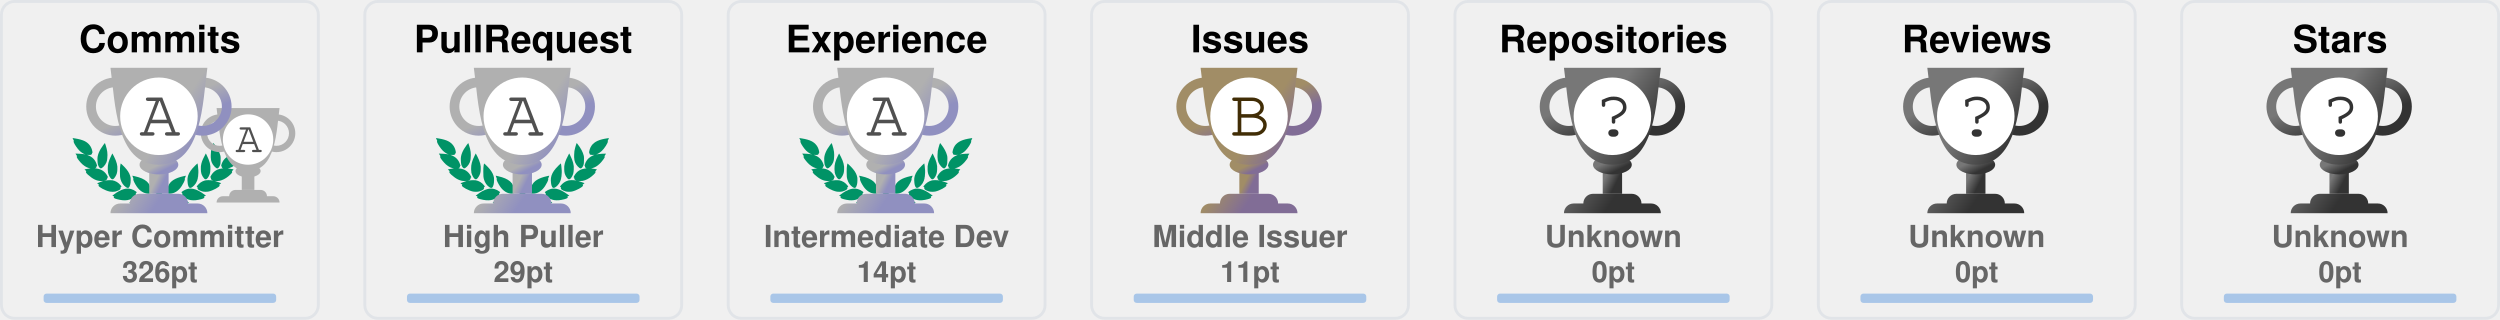
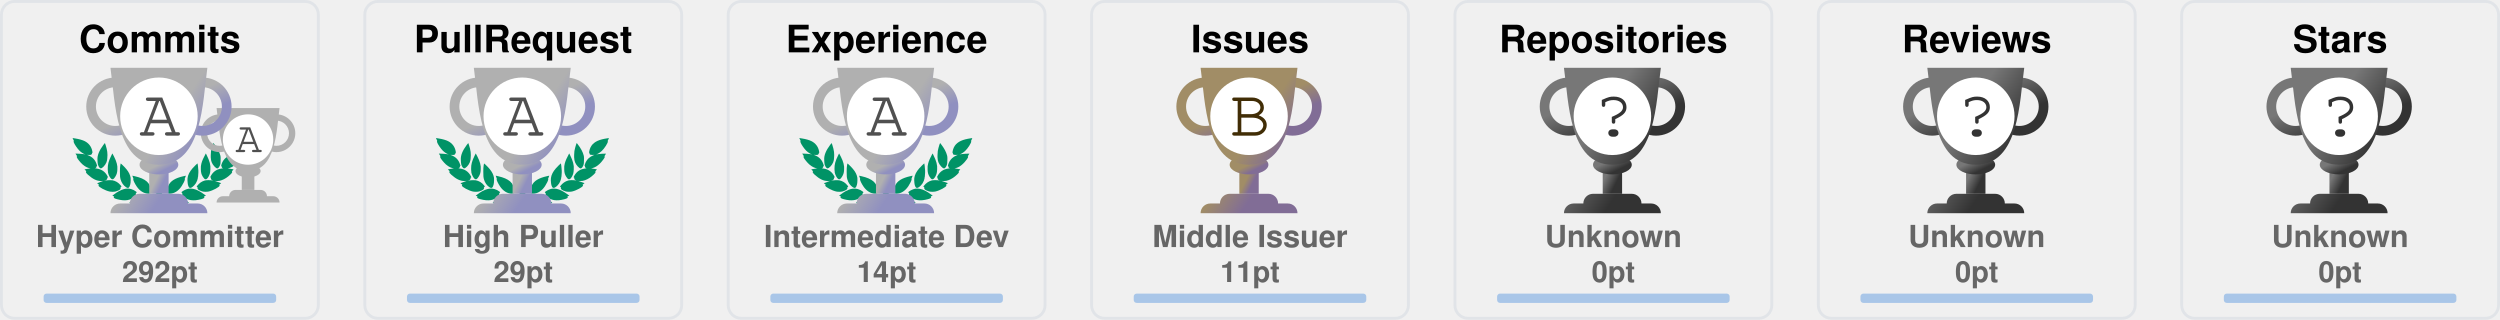
<svg xmlns="http://www.w3.org/2000/svg" width="860" height="110" viewBox="0 0 860 110" fill="none">
  <svg x="0" y="0" width="110" height="110" viewBox="0 0 110 110" fill="none">
    <rect x="0.5" y="0.5" rx="4.5" width="109" height="109" stroke="#e1e4e8" fill="#FFF" stroke-opacity="1" fill-opacity="0" />
    <svg width="90pt" height="90pt" viewBox="0 0 100 100" preserveAspectRatio="xMidYMid meet">
      <g transform="translate(20,60) scale(0.004,-0.004)" fill="#009366" stroke="none">
        <path d="M200 5103 c0 -2 18 -40 41 -84 47 -95 62 -132 50 -125 -15 10 -18 -39 -6 -87 31 -121 265 -468 412 -608 124 -119 281 -222 383 -251 36 -10 49 -16 30 -13 -19 3 -78 12 -130 20 -117 17 -353 35 -477 35 l-93 0 53 -82 c72 -112 72 -112 59 -104 -18 11 -26 -41 -13 -84 25 -84 261 -376 404 -502 95 -83 222 -168 304 -205 98 -43 194 -73 242 -74 l46 -1 -45 -8 c-25 -5 -124 -21 -220 -36 -96 -15 -177 -29 -180 -31 -2 -2 0 -7 5 -11 27 -19 138 -144 123 -139 -18 6 -28 -10 -28 -47 0 -38 53 -108 141 -187 349 -313 631 -450 939 -453 63 0 131 2 150 7 19 4 -35 -17 -120 -46 -236 -82 -310 -110 -310 -117 0 -3 29 -28 65 -54 55 -40 102 -84 67 -62 -13 8 -32 -24 -32 -54 0 -99 486 -361 790 -426 125 -27 327 -25 444 4 113 28 261 98 309 145 39 40 56 92 38 124 -8 17 -4 24 29 49 22 16 40 32 40 36 0 4 -26 40 -58 80 -162 203 -368 328 -608 369 -89 15 -368 6 -474 -15 -131 -26 -147 -26 -59 -3 51 13 102 34 122 50 38 29 61 84 51 123 -5 18 1 26 25 39 17 8 31 19 31 23 0 4 -16 38 -35 75 -163 317 -424 501 -781 548 -113 15 -127 19 -91 30 51 14 84 58 89 118 1 20 9 33 20 37 23 7 23 6 -12 114 -108 329 -305 534 -640 662 -41 15 -59 25 -40 21 19 -5 82 -8 140 -8 81 0 113 4 142 18 39 20 73 76 65 107 -3 12 2 20 14 23 23 6 23 21 4 124 -61 320 -249 568 -544 718 -157 79 -394 147 -666 190 -88 13 -170 26 -182 29 -13 2 -23 2 -23 -1z" />
        <path d="M12550 5099 c-232 -36 -334 -55 -445 -84 -484 -122 -761 -346 -880 -712 -26 -79 -57 -242 -48 -255 2 -5 14 -8 26 -9 12 0 16 -3 10 -6 -17 -6 -16 -38 2 -72 25 -49 75 -66 200 -66 61 0 124 4 140 8 17 5 -13 -9 -66 -31 -136 -55 -250 -126 -341 -211 -128 -120 -217 -263 -272 -439 -32 -101 -32 -110 -3 -122 12 -5 17 -9 11 -9 -8 -1 -9 -12 -5 -34 15 -66 41 -95 94 -107 31 -7 31 -7 7 -12 -14 -3 -72 -13 -130 -22 -322 -51 -553 -206 -714 -479 -25 -42 -52 -92 -60 -111 -14 -33 -14 -33 23 -54 20 -12 31 -22 26 -22 -15 0 -17 -39 -4 -78 14 -42 76 -88 130 -97 22 -4 39 -9 36 -11 -2 -2 -55 3 -118 12 -154 22 -395 15 -494 -13 -216 -62 -391 -184 -545 -380 l-41 -52 40 -32 c34 -27 39 -35 30 -51 -17 -33 -1 -85 38 -125 48 -47 196 -117 309 -145 117 -29 319 -31 444 -4 300 64 790 328 790 425 0 29 -18 63 -31 56 -5 -4 -9 -4 -9 -2 0 3 34 29 75 59 41 29 75 56 75 59 0 3 -21 13 -47 22 -349 120 -422 146 -388 140 59 -12 241 -8 310 6 208 43 437 158 636 322 241 199 314 293 265 342 -13 12 -6 24 51 86 36 40 64 73 62 75 -4 2 -107 20 -359 60 -70 12 -77 14 -39 15 48 1 144 31 241 74 139 62 318 202 451 352 104 117 225 279 249 333 21 47 21 99 0 94 -16 -3 -10 9 58 116 l50 77 -72 3 c-91 4 -362 -14 -488 -33 -179 -26 -179 -26 -116 -9 93 26 244 120 365 230 193 174 467 605 443 696 -2 10 -8 15 -13 12 -12 -7 3 30 51 126 23 45 40 85 38 89 -2 4 -23 4 -48 0z m-933 -1185 c-3 -3 -12 -4 -19 -1 -8 3 -5 6 6 6 11 1 17 -2 13 -5z m-1290 -1860 c-3 -3 -12 -4 -19 -1 -8 3 -5 6 6 6 11 1 17 -2 13 -5z m40 -10 c-3 -3 -12 -4 -19 -1 -8 3 -5 6 6 6 11 1 17 -2 13 -5z" />
        <path d="M10242 4632 c-46 -140 -92 -319 -118 -457 -18 -94 -28 -519 -12 -509 4 3 5 -8 2 -25 -8 -40 21 -179 58 -274 75 -195 297 -437 400 -437 57 0 124 70 177 185 53 112 67 224 65 510 -1 120 -5 166 -23 233 -66 252 -206 515 -423 795 -39 51 -74 95 -77 99 -4 4 -26 -50 -49 -120z" />
        <path d="M2407 4612 c-305 -408 -443 -757 -422 -1067 3 -55 8 -140 10 -190 5 -113 30 -204 83 -293 44 -74 88 -118 128 -128 102 -26 339 218 422 433 34 87 67 235 58 258 -3 9 -1 39 5 68 5 28 10 117 10 197 1 155 -15 284 -57 455 -33 137 -117 405 -126 405 -5 0 -55 -62 -111 -138z" />
        <path d="M2970 3839 c-189 -385 -254 -632 -248 -941 2 -86 6 -151 10 -145 5 7 5 -2 2 -19 -19 -98 77 -354 181 -487 76 -96 141 -120 210 -77 70 43 195 240 239 375 20 63 46 197 40 207 -3 4 0 54 6 111 26 257 -51 553 -240 922 -42 83 -87 165 -98 184 l-21 35 -81 -165z" />
        <path d="M9711 3929 c-124 -219 -230 -466 -276 -642 -39 -151 -47 -234 -41 -426 7 -237 39 -357 136 -517 136 -225 233 -251 355 -97 94 121 171 313 181 453 2 36 8 111 13 167 26 288 -56 600 -266 1017 l-60 120 -42 -75z" />
        <path d="M3645 3278 c-2 -7 -14 -78 -27 -158 -19 -123 -22 -188 -23 -430 -2 -309 7 -401 50 -555 66 -232 204 -430 388 -552 120 -80 189 -70 245 34 36 69 74 205 78 283 1 30 5 109 9 175 9 135 -1 213 -41 339 -66 208 -198 406 -429 645 -147 152 -244 237 -250 219z" />
        <path d="M8994 3143 c-289 -284 -435 -492 -514 -732 -32 -100 -55 -261 -45 -330 3 -25 8 -91 10 -146 7 -168 66 -347 129 -387 77 -48 196 11 347 170 94 98 156 199 205 331 37 99 67 234 59 262 -4 11 -2 19 5 19 8 0 10 8 7 21 -3 11 1 77 10 147 10 89 13 172 9 277 -7 191 -48 515 -65 515 -3 0 -74 -66 -157 -147z" />
        <path d="M4501 2358 c52 -129 69 -179 59 -173 -6 4 -10 -12 -10 -42 0 -78 115 -313 252 -514 215 -317 529 -509 832 -509 124 0 166 27 180 112 1 11 8 23 15 27 10 7 11 27 2 98 -66 545 -401 836 -1164 1012 -97 23 -179 41 -182 41 -3 0 5 -24 16 -52z" />
        <path d="M8159 2375 c-609 -138 -940 -344 -1096 -683 -59 -127 -110 -377 -88 -429 5 -10 10 -29 12 -42 13 -75 59 -101 179 -101 316 0 625 196 854 543 110 165 222 395 228 465 3 40 2 53 -7 48 -11 -7 -3 15 53 153 28 68 31 81 19 80 -5 0 -74 -16 -154 -34z" />
        <path d="M4032 1479 c-193 -25 -435 -124 -667 -274 -108 -69 -314 -218 -315 -226 0 -4 28 -16 63 -29 66 -24 92 -40 65 -40 -10 0 -19 -12 -23 -30 -14 -65 45 -105 226 -154 572 -155 982 -93 1270 194 75 74 101 131 81 174 -9 21 -6 31 29 77 21 29 39 55 39 58 0 3 -25 24 -55 46 -229 167 -469 236 -713 204z" />
        <path d="M8513 1476 c-155 -30 -317 -101 -446 -196 l-67 -50 40 -54 c37 -49 40 -56 29 -80 -21 -46 4 -101 80 -176 288 -287 698 -349 1270 -194 180 49 240 89 226 153 -3 16 -14 31 -23 33 -9 2 18 18 61 35 l79 30 -126 92 c-304 223 -550 347 -780 395 -113 23 -257 28 -343 12z" />
        <path d="M6324 1249 c-48 -14 -120 -83 -139 -134 -13 -34 -16 -60 -11 -112 4 -37 6 -84 6 -103 -2 -95 62 -193 145 -220 138 -46 285 52 292 195 1 28 8 71 14 97 10 37 10 60 0 101 -31 139 -167 217 -307 176z" />
        <path d="M5255 1054 c-276 -46 -587 -227 -935 -541 l-54 -50 74 -23 c41 -13 67 -25 58 -27 -23 -6 -34 -48 -20 -78 16 -35 75 -61 188 -84 568 -115 968 -37 1250 243 69 69 110 130 114 171 5 42 0 66 -12 59 -12 -8 -12 -7 39 73 18 29 33 56 33 62 0 15 -49 46 -147 95 -207 104 -386 135 -588 100z" />
        <path d="M7249 1054 c-42 -7 -109 -25 -150 -40 -76 -27 -226 -101 -267 -133 l-24 -18 41 -66 c22 -37 36 -67 31 -67 -18 0 -11 -80 11 -121 11 -22 53 -73 92 -113 279 -282 682 -361 1251 -245 113 23 172 49 188 84 14 30 3 72 -20 77 -9 3 18 15 61 29 l78 24 -93 81 c-362 313 -622 460 -902 509 -106 18 -194 18 -297 -1z" />
      </g>
    </svg>
    <svg x="68" y="35" width="65" height="65" viewBox="0 0 30 30" fill="#B0B0B0">
      <path d="M7 10h2v4H7v-4z" />
      <path d="M10 11c0 .552-.895 1-2 1s-2-.448-2-1 .895-1 2-1 2 .448 2 1z" />
      <path fill-rule="evenodd" d="M12.5 3a2 2 0 1 0 0 4 2 2 0 0 0 0-4zm-3 2a3 3 0 1 1 6 0 3 3 0 0 1-6 0zm-6-2a2 2 0 1 0 0 4 2 2 0 0 0 0-4zm-3 2a3 3 0 1 1 6 0 3 3 0 0 1-6 0z" />
      <path d="M3 1h10c-.495 3.467-.5 10-5 10S3.495 4.467 3 1zm0 15a1 1 0 0 1 1-1h8a1 1 0 0 1 1 1H3zm2-1a1 1 0 0 1 1-1h4a1 1 0 0 1 1 1H5z" />
      <circle cx="8" cy="6" r="4" fill="#FFF" />
      <text x="6" y="8" font-family="Courier, Monospace" font-size="7" fill="#505050">A</text>
    </svg>
    <defs>
      <linearGradient id="AA" gradientTransform="rotate(45)">
        <stop offset="0%" stop-color="#B0B0B0" />
        <stop offset="70%" stop-color="#B0B0B0" />
        <stop offset="100%" stop-color="#9090C0" />
      </linearGradient>
    </defs>
    <svg x="28" y="20" width="100" height="100" viewBox="0 0 30 30" fill="url(#AA)">
      <path d="M7 10h2v4H7v-4z" />
      <path d="M10 11c0 .552-.895 1-2 1s-2-.448-2-1 .895-1 2-1 2 .448 2 1z" />
      <path fill-rule="evenodd" d="M12.5 3a2 2 0 1 0 0 4 2 2 0 0 0 0-4zm-3 2a3 3 0 1 1 6 0 3 3 0 0 1-6 0zm-6-2a2 2 0 1 0 0 4 2 2 0 0 0 0-4zm-3 2a3 3 0 1 1 6 0 3 3 0 0 1-6 0z" />
      <path d="M3 1h10c-.495 3.467-.5 10-5 10S3.495 4.467 3 1zm0 15a1 1 0 0 1 1-1h8a1 1 0 0 1 1 1H3zm2-1a1 1 0 0 1 1-1h4a1 1 0 0 1 1 1H5z" />
      <circle cx="8" cy="6" r="4" fill="#FFF" />
      <text x="6" y="8" font-family="Courier, Monospace" font-size="7" fill="#505050">A</text>
    </svg>
    <text x="50%" y="18" text-anchor="middle" font-family="Segoe UI,Helvetica,Arial,sans-serif,Apple Color Emoji,Segoe UI Emoji" font-weight="bold" font-size="13" fill="#000">Commits</text>
    <text x="50%" y="85" text-anchor="middle" font-family="Segoe UI,Helvetica,Arial,sans-serif,Apple Color Emoji,Segoe UI Emoji" font-weight="bold" font-size="10.5" fill="#666">Hyper Committer</text>
-     <text x="50%" y="97" text-anchor="middle" font-family="Segoe UI,Helvetica,Arial,sans-serif,Apple Color Emoji,Segoe UI Emoji" font-weight="bold" font-size="10" fill="#666">326pt</text>
+     <text x="50%" y="97" text-anchor="middle" font-family="Segoe UI,Helvetica,Arial,sans-serif,Apple Color Emoji,Segoe UI Emoji" font-weight="bold" font-size="10" fill="#666">292pt</text>
    <style>
    @keyframes CommitsRankAnimation {
      from {
        width: 0px;
      }
      to {
-         width: 33.60px;
+         width: 24.53px;
      }
    }
    #Commits-rank-progress{
      animation: CommitsRankAnimation 1s forwards ease-in-out;
    }
    </style>
    <rect x="15" y="101" rx="1" width="80" height="3.2" opacity="0.3" fill="#0366d6" />
    <rect id="Commits-rank-progress" x="15" y="101" rx="1" height="3.2" fill="#0366d6" />
  </svg>
  <svg x="125" y="0" width="110" height="110" viewBox="0 0 110 110" fill="none">
    <rect x="0.5" y="0.5" rx="4.5" width="109" height="109" stroke="#e1e4e8" fill="#FFF" stroke-opacity="1" fill-opacity="0" />
    <svg width="90pt" height="90pt" viewBox="0 0 100 100" preserveAspectRatio="xMidYMid meet">
      <g transform="translate(20,60) scale(0.004,-0.004)" fill="#009366" stroke="none">
        <path d="M200 5103 c0 -2 18 -40 41 -84 47 -95 62 -132 50 -125 -15 10 -18 -39 -6 -87 31 -121 265 -468 412 -608 124 -119 281 -222 383 -251 36 -10 49 -16 30 -13 -19 3 -78 12 -130 20 -117 17 -353 35 -477 35 l-93 0 53 -82 c72 -112 72 -112 59 -104 -18 11 -26 -41 -13 -84 25 -84 261 -376 404 -502 95 -83 222 -168 304 -205 98 -43 194 -73 242 -74 l46 -1 -45 -8 c-25 -5 -124 -21 -220 -36 -96 -15 -177 -29 -180 -31 -2 -2 0 -7 5 -11 27 -19 138 -144 123 -139 -18 6 -28 -10 -28 -47 0 -38 53 -108 141 -187 349 -313 631 -450 939 -453 63 0 131 2 150 7 19 4 -35 -17 -120 -46 -236 -82 -310 -110 -310 -117 0 -3 29 -28 65 -54 55 -40 102 -84 67 -62 -13 8 -32 -24 -32 -54 0 -99 486 -361 790 -426 125 -27 327 -25 444 4 113 28 261 98 309 145 39 40 56 92 38 124 -8 17 -4 24 29 49 22 16 40 32 40 36 0 4 -26 40 -58 80 -162 203 -368 328 -608 369 -89 15 -368 6 -474 -15 -131 -26 -147 -26 -59 -3 51 13 102 34 122 50 38 29 61 84 51 123 -5 18 1 26 25 39 17 8 31 19 31 23 0 4 -16 38 -35 75 -163 317 -424 501 -781 548 -113 15 -127 19 -91 30 51 14 84 58 89 118 1 20 9 33 20 37 23 7 23 6 -12 114 -108 329 -305 534 -640 662 -41 15 -59 25 -40 21 19 -5 82 -8 140 -8 81 0 113 4 142 18 39 20 73 76 65 107 -3 12 2 20 14 23 23 6 23 21 4 124 -61 320 -249 568 -544 718 -157 79 -394 147 -666 190 -88 13 -170 26 -182 29 -13 2 -23 2 -23 -1z" />
        <path d="M12550 5099 c-232 -36 -334 -55 -445 -84 -484 -122 -761 -346 -880 -712 -26 -79 -57 -242 -48 -255 2 -5 14 -8 26 -9 12 0 16 -3 10 -6 -17 -6 -16 -38 2 -72 25 -49 75 -66 200 -66 61 0 124 4 140 8 17 5 -13 -9 -66 -31 -136 -55 -250 -126 -341 -211 -128 -120 -217 -263 -272 -439 -32 -101 -32 -110 -3 -122 12 -5 17 -9 11 -9 -8 -1 -9 -12 -5 -34 15 -66 41 -95 94 -107 31 -7 31 -7 7 -12 -14 -3 -72 -13 -130 -22 -322 -51 -553 -206 -714 -479 -25 -42 -52 -92 -60 -111 -14 -33 -14 -33 23 -54 20 -12 31 -22 26 -22 -15 0 -17 -39 -4 -78 14 -42 76 -88 130 -97 22 -4 39 -9 36 -11 -2 -2 -55 3 -118 12 -154 22 -395 15 -494 -13 -216 -62 -391 -184 -545 -380 l-41 -52 40 -32 c34 -27 39 -35 30 -51 -17 -33 -1 -85 38 -125 48 -47 196 -117 309 -145 117 -29 319 -31 444 -4 300 64 790 328 790 425 0 29 -18 63 -31 56 -5 -4 -9 -4 -9 -2 0 3 34 29 75 59 41 29 75 56 75 59 0 3 -21 13 -47 22 -349 120 -422 146 -388 140 59 -12 241 -8 310 6 208 43 437 158 636 322 241 199 314 293 265 342 -13 12 -6 24 51 86 36 40 64 73 62 75 -4 2 -107 20 -359 60 -70 12 -77 14 -39 15 48 1 144 31 241 74 139 62 318 202 451 352 104 117 225 279 249 333 21 47 21 99 0 94 -16 -3 -10 9 58 116 l50 77 -72 3 c-91 4 -362 -14 -488 -33 -179 -26 -179 -26 -116 -9 93 26 244 120 365 230 193 174 467 605 443 696 -2 10 -8 15 -13 12 -12 -7 3 30 51 126 23 45 40 85 38 89 -2 4 -23 4 -48 0z m-933 -1185 c-3 -3 -12 -4 -19 -1 -8 3 -5 6 6 6 11 1 17 -2 13 -5z m-1290 -1860 c-3 -3 -12 -4 -19 -1 -8 3 -5 6 6 6 11 1 17 -2 13 -5z m40 -10 c-3 -3 -12 -4 -19 -1 -8 3 -5 6 6 6 11 1 17 -2 13 -5z" />
        <path d="M10242 4632 c-46 -140 -92 -319 -118 -457 -18 -94 -28 -519 -12 -509 4 3 5 -8 2 -25 -8 -40 21 -179 58 -274 75 -195 297 -437 400 -437 57 0 124 70 177 185 53 112 67 224 65 510 -1 120 -5 166 -23 233 -66 252 -206 515 -423 795 -39 51 -74 95 -77 99 -4 4 -26 -50 -49 -120z" />
        <path d="M2407 4612 c-305 -408 -443 -757 -422 -1067 3 -55 8 -140 10 -190 5 -113 30 -204 83 -293 44 -74 88 -118 128 -128 102 -26 339 218 422 433 34 87 67 235 58 258 -3 9 -1 39 5 68 5 28 10 117 10 197 1 155 -15 284 -57 455 -33 137 -117 405 -126 405 -5 0 -55 -62 -111 -138z" />
        <path d="M2970 3839 c-189 -385 -254 -632 -248 -941 2 -86 6 -151 10 -145 5 7 5 -2 2 -19 -19 -98 77 -354 181 -487 76 -96 141 -120 210 -77 70 43 195 240 239 375 20 63 46 197 40 207 -3 4 0 54 6 111 26 257 -51 553 -240 922 -42 83 -87 165 -98 184 l-21 35 -81 -165z" />
        <path d="M9711 3929 c-124 -219 -230 -466 -276 -642 -39 -151 -47 -234 -41 -426 7 -237 39 -357 136 -517 136 -225 233 -251 355 -97 94 121 171 313 181 453 2 36 8 111 13 167 26 288 -56 600 -266 1017 l-60 120 -42 -75z" />
        <path d="M3645 3278 c-2 -7 -14 -78 -27 -158 -19 -123 -22 -188 -23 -430 -2 -309 7 -401 50 -555 66 -232 204 -430 388 -552 120 -80 189 -70 245 34 36 69 74 205 78 283 1 30 5 109 9 175 9 135 -1 213 -41 339 -66 208 -198 406 -429 645 -147 152 -244 237 -250 219z" />
        <path d="M8994 3143 c-289 -284 -435 -492 -514 -732 -32 -100 -55 -261 -45 -330 3 -25 8 -91 10 -146 7 -168 66 -347 129 -387 77 -48 196 11 347 170 94 98 156 199 205 331 37 99 67 234 59 262 -4 11 -2 19 5 19 8 0 10 8 7 21 -3 11 1 77 10 147 10 89 13 172 9 277 -7 191 -48 515 -65 515 -3 0 -74 -66 -157 -147z" />
        <path d="M4501 2358 c52 -129 69 -179 59 -173 -6 4 -10 -12 -10 -42 0 -78 115 -313 252 -514 215 -317 529 -509 832 -509 124 0 166 27 180 112 1 11 8 23 15 27 10 7 11 27 2 98 -66 545 -401 836 -1164 1012 -97 23 -179 41 -182 41 -3 0 5 -24 16 -52z" />
        <path d="M8159 2375 c-609 -138 -940 -344 -1096 -683 -59 -127 -110 -377 -88 -429 5 -10 10 -29 12 -42 13 -75 59 -101 179 -101 316 0 625 196 854 543 110 165 222 395 228 465 3 40 2 53 -7 48 -11 -7 -3 15 53 153 28 68 31 81 19 80 -5 0 -74 -16 -154 -34z" />
        <path d="M4032 1479 c-193 -25 -435 -124 -667 -274 -108 -69 -314 -218 -315 -226 0 -4 28 -16 63 -29 66 -24 92 -40 65 -40 -10 0 -19 -12 -23 -30 -14 -65 45 -105 226 -154 572 -155 982 -93 1270 194 75 74 101 131 81 174 -9 21 -6 31 29 77 21 29 39 55 39 58 0 3 -25 24 -55 46 -229 167 -469 236 -713 204z" />
        <path d="M8513 1476 c-155 -30 -317 -101 -446 -196 l-67 -50 40 -54 c37 -49 40 -56 29 -80 -21 -46 4 -101 80 -176 288 -287 698 -349 1270 -194 180 49 240 89 226 153 -3 16 -14 31 -23 33 -9 2 18 18 61 35 l79 30 -126 92 c-304 223 -550 347 -780 395 -113 23 -257 28 -343 12z" />
        <path d="M6324 1249 c-48 -14 -120 -83 -139 -134 -13 -34 -16 -60 -11 -112 4 -37 6 -84 6 -103 -2 -95 62 -193 145 -220 138 -46 285 52 292 195 1 28 8 71 14 97 10 37 10 60 0 101 -31 139 -167 217 -307 176z" />
        <path d="M5255 1054 c-276 -46 -587 -227 -935 -541 l-54 -50 74 -23 c41 -13 67 -25 58 -27 -23 -6 -34 -48 -20 -78 16 -35 75 -61 188 -84 568 -115 968 -37 1250 243 69 69 110 130 114 171 5 42 0 66 -12 59 -12 -8 -12 -7 39 73 18 29 33 56 33 62 0 15 -49 46 -147 95 -207 104 -386 135 -588 100z" />
        <path d="M7249 1054 c-42 -7 -109 -25 -150 -40 -76 -27 -226 -101 -267 -133 l-24 -18 41 -66 c22 -37 36 -67 31 -67 -18 0 -11 -80 11 -121 11 -22 53 -73 92 -113 279 -282 682 -361 1251 -245 113 23 172 49 188 84 14 30 3 72 -20 77 -9 3 18 15 61 29 l78 24 -93 81 c-362 313 -622 460 -902 509 -106 18 -194 18 -297 -1z" />
      </g>
    </svg>
    <defs>
      <linearGradient id="A" gradientTransform="rotate(45)">
        <stop offset="0%" stop-color="#B0B0B0" />
        <stop offset="70%" stop-color="#B0B0B0" />
        <stop offset="100%" stop-color="#9090C0" />
      </linearGradient>
    </defs>
    <svg x="28" y="20" width="100" height="100" viewBox="0 0 30 30" fill="url(#A)">
      <path d="M7 10h2v4H7v-4z" />
      <path d="M10 11c0 .552-.895 1-2 1s-2-.448-2-1 .895-1 2-1 2 .448 2 1z" />
      <path fill-rule="evenodd" d="M12.5 3a2 2 0 1 0 0 4 2 2 0 0 0 0-4zm-3 2a3 3 0 1 1 6 0 3 3 0 0 1-6 0zm-6-2a2 2 0 1 0 0 4 2 2 0 0 0 0-4zm-3 2a3 3 0 1 1 6 0 3 3 0 0 1-6 0z" />
      <path d="M3 1h10c-.495 3.467-.5 10-5 10S3.495 4.467 3 1zm0 15a1 1 0 0 1 1-1h8a1 1 0 0 1 1 1H3zm2-1a1 1 0 0 1 1-1h4a1 1 0 0 1 1 1H5z" />
      <circle cx="8" cy="6" r="4" fill="#FFF" />
      <text x="6" y="8" font-family="Courier, Monospace" font-size="7" fill="#505050">A</text>
    </svg>
    <text x="50%" y="18" text-anchor="middle" font-family="Segoe UI,Helvetica,Arial,sans-serif,Apple Color Emoji,Segoe UI Emoji" font-weight="bold" font-size="13" fill="#000">PullRequest</text>
    <text x="50%" y="85" text-anchor="middle" font-family="Segoe UI,Helvetica,Arial,sans-serif,Apple Color Emoji,Segoe UI Emoji" font-weight="bold" font-size="10.5" fill="#666">High Puller</text>
    <text x="50%" y="97" text-anchor="middle" font-family="Segoe UI,Helvetica,Arial,sans-serif,Apple Color Emoji,Segoe UI Emoji" font-weight="bold" font-size="10" fill="#666">29pt</text>
    <style>
    @keyframes PullRequestRankAnimation {
      from {
        width: 0px;
      }
      to {
        width: 24.00px;
      }
    }
    #PullRequest-rank-progress{
      animation: PullRequestRankAnimation 1s forwards ease-in-out;
    }
    </style>
    <rect x="15" y="101" rx="1" width="80" height="3.2" opacity="0.3" fill="#0366d6" />
    <rect id="PullRequest-rank-progress" x="15" y="101" rx="1" height="3.2" fill="#0366d6" />
  </svg>
  <svg x="250" y="0" width="110" height="110" viewBox="0 0 110 110" fill="none">
    <rect x="0.5" y="0.5" rx="4.5" width="109" height="109" stroke="#e1e4e8" fill="#FFF" stroke-opacity="1" fill-opacity="0" />
    <svg width="90pt" height="90pt" viewBox="0 0 100 100" preserveAspectRatio="xMidYMid meet">
      <g transform="translate(20,60) scale(0.004,-0.004)" fill="#009366" stroke="none">
        <path d="M200 5103 c0 -2 18 -40 41 -84 47 -95 62 -132 50 -125 -15 10 -18 -39 -6 -87 31 -121 265 -468 412 -608 124 -119 281 -222 383 -251 36 -10 49 -16 30 -13 -19 3 -78 12 -130 20 -117 17 -353 35 -477 35 l-93 0 53 -82 c72 -112 72 -112 59 -104 -18 11 -26 -41 -13 -84 25 -84 261 -376 404 -502 95 -83 222 -168 304 -205 98 -43 194 -73 242 -74 l46 -1 -45 -8 c-25 -5 -124 -21 -220 -36 -96 -15 -177 -29 -180 -31 -2 -2 0 -7 5 -11 27 -19 138 -144 123 -139 -18 6 -28 -10 -28 -47 0 -38 53 -108 141 -187 349 -313 631 -450 939 -453 63 0 131 2 150 7 19 4 -35 -17 -120 -46 -236 -82 -310 -110 -310 -117 0 -3 29 -28 65 -54 55 -40 102 -84 67 -62 -13 8 -32 -24 -32 -54 0 -99 486 -361 790 -426 125 -27 327 -25 444 4 113 28 261 98 309 145 39 40 56 92 38 124 -8 17 -4 24 29 49 22 16 40 32 40 36 0 4 -26 40 -58 80 -162 203 -368 328 -608 369 -89 15 -368 6 -474 -15 -131 -26 -147 -26 -59 -3 51 13 102 34 122 50 38 29 61 84 51 123 -5 18 1 26 25 39 17 8 31 19 31 23 0 4 -16 38 -35 75 -163 317 -424 501 -781 548 -113 15 -127 19 -91 30 51 14 84 58 89 118 1 20 9 33 20 37 23 7 23 6 -12 114 -108 329 -305 534 -640 662 -41 15 -59 25 -40 21 19 -5 82 -8 140 -8 81 0 113 4 142 18 39 20 73 76 65 107 -3 12 2 20 14 23 23 6 23 21 4 124 -61 320 -249 568 -544 718 -157 79 -394 147 -666 190 -88 13 -170 26 -182 29 -13 2 -23 2 -23 -1z" />
        <path d="M12550 5099 c-232 -36 -334 -55 -445 -84 -484 -122 -761 -346 -880 -712 -26 -79 -57 -242 -48 -255 2 -5 14 -8 26 -9 12 0 16 -3 10 -6 -17 -6 -16 -38 2 -72 25 -49 75 -66 200 -66 61 0 124 4 140 8 17 5 -13 -9 -66 -31 -136 -55 -250 -126 -341 -211 -128 -120 -217 -263 -272 -439 -32 -101 -32 -110 -3 -122 12 -5 17 -9 11 -9 -8 -1 -9 -12 -5 -34 15 -66 41 -95 94 -107 31 -7 31 -7 7 -12 -14 -3 -72 -13 -130 -22 -322 -51 -553 -206 -714 -479 -25 -42 -52 -92 -60 -111 -14 -33 -14 -33 23 -54 20 -12 31 -22 26 -22 -15 0 -17 -39 -4 -78 14 -42 76 -88 130 -97 22 -4 39 -9 36 -11 -2 -2 -55 3 -118 12 -154 22 -395 15 -494 -13 -216 -62 -391 -184 -545 -380 l-41 -52 40 -32 c34 -27 39 -35 30 -51 -17 -33 -1 -85 38 -125 48 -47 196 -117 309 -145 117 -29 319 -31 444 -4 300 64 790 328 790 425 0 29 -18 63 -31 56 -5 -4 -9 -4 -9 -2 0 3 34 29 75 59 41 29 75 56 75 59 0 3 -21 13 -47 22 -349 120 -422 146 -388 140 59 -12 241 -8 310 6 208 43 437 158 636 322 241 199 314 293 265 342 -13 12 -6 24 51 86 36 40 64 73 62 75 -4 2 -107 20 -359 60 -70 12 -77 14 -39 15 48 1 144 31 241 74 139 62 318 202 451 352 104 117 225 279 249 333 21 47 21 99 0 94 -16 -3 -10 9 58 116 l50 77 -72 3 c-91 4 -362 -14 -488 -33 -179 -26 -179 -26 -116 -9 93 26 244 120 365 230 193 174 467 605 443 696 -2 10 -8 15 -13 12 -12 -7 3 30 51 126 23 45 40 85 38 89 -2 4 -23 4 -48 0z m-933 -1185 c-3 -3 -12 -4 -19 -1 -8 3 -5 6 6 6 11 1 17 -2 13 -5z m-1290 -1860 c-3 -3 -12 -4 -19 -1 -8 3 -5 6 6 6 11 1 17 -2 13 -5z m40 -10 c-3 -3 -12 -4 -19 -1 -8 3 -5 6 6 6 11 1 17 -2 13 -5z" />
        <path d="M10242 4632 c-46 -140 -92 -319 -118 -457 -18 -94 -28 -519 -12 -509 4 3 5 -8 2 -25 -8 -40 21 -179 58 -274 75 -195 297 -437 400 -437 57 0 124 70 177 185 53 112 67 224 65 510 -1 120 -5 166 -23 233 -66 252 -206 515 -423 795 -39 51 -74 95 -77 99 -4 4 -26 -50 -49 -120z" />
        <path d="M2407 4612 c-305 -408 -443 -757 -422 -1067 3 -55 8 -140 10 -190 5 -113 30 -204 83 -293 44 -74 88 -118 128 -128 102 -26 339 218 422 433 34 87 67 235 58 258 -3 9 -1 39 5 68 5 28 10 117 10 197 1 155 -15 284 -57 455 -33 137 -117 405 -126 405 -5 0 -55 -62 -111 -138z" />
        <path d="M2970 3839 c-189 -385 -254 -632 -248 -941 2 -86 6 -151 10 -145 5 7 5 -2 2 -19 -19 -98 77 -354 181 -487 76 -96 141 -120 210 -77 70 43 195 240 239 375 20 63 46 197 40 207 -3 4 0 54 6 111 26 257 -51 553 -240 922 -42 83 -87 165 -98 184 l-21 35 -81 -165z" />
        <path d="M9711 3929 c-124 -219 -230 -466 -276 -642 -39 -151 -47 -234 -41 -426 7 -237 39 -357 136 -517 136 -225 233 -251 355 -97 94 121 171 313 181 453 2 36 8 111 13 167 26 288 -56 600 -266 1017 l-60 120 -42 -75z" />
        <path d="M3645 3278 c-2 -7 -14 -78 -27 -158 -19 -123 -22 -188 -23 -430 -2 -309 7 -401 50 -555 66 -232 204 -430 388 -552 120 -80 189 -70 245 34 36 69 74 205 78 283 1 30 5 109 9 175 9 135 -1 213 -41 339 -66 208 -198 406 -429 645 -147 152 -244 237 -250 219z" />
        <path d="M8994 3143 c-289 -284 -435 -492 -514 -732 -32 -100 -55 -261 -45 -330 3 -25 8 -91 10 -146 7 -168 66 -347 129 -387 77 -48 196 11 347 170 94 98 156 199 205 331 37 99 67 234 59 262 -4 11 -2 19 5 19 8 0 10 8 7 21 -3 11 1 77 10 147 10 89 13 172 9 277 -7 191 -48 515 -65 515 -3 0 -74 -66 -157 -147z" />
        <path d="M4501 2358 c52 -129 69 -179 59 -173 -6 4 -10 -12 -10 -42 0 -78 115 -313 252 -514 215 -317 529 -509 832 -509 124 0 166 27 180 112 1 11 8 23 15 27 10 7 11 27 2 98 -66 545 -401 836 -1164 1012 -97 23 -179 41 -182 41 -3 0 5 -24 16 -52z" />
        <path d="M8159 2375 c-609 -138 -940 -344 -1096 -683 -59 -127 -110 -377 -88 -429 5 -10 10 -29 12 -42 13 -75 59 -101 179 -101 316 0 625 196 854 543 110 165 222 395 228 465 3 40 2 53 -7 48 -11 -7 -3 15 53 153 28 68 31 81 19 80 -5 0 -74 -16 -154 -34z" />
        <path d="M4032 1479 c-193 -25 -435 -124 -667 -274 -108 -69 -314 -218 -315 -226 0 -4 28 -16 63 -29 66 -24 92 -40 65 -40 -10 0 -19 -12 -23 -30 -14 -65 45 -105 226 -154 572 -155 982 -93 1270 194 75 74 101 131 81 174 -9 21 -6 31 29 77 21 29 39 55 39 58 0 3 -25 24 -55 46 -229 167 -469 236 -713 204z" />
        <path d="M8513 1476 c-155 -30 -317 -101 -446 -196 l-67 -50 40 -54 c37 -49 40 -56 29 -80 -21 -46 4 -101 80 -176 288 -287 698 -349 1270 -194 180 49 240 89 226 153 -3 16 -14 31 -23 33 -9 2 18 18 61 35 l79 30 -126 92 c-304 223 -550 347 -780 395 -113 23 -257 28 -343 12z" />
        <path d="M6324 1249 c-48 -14 -120 -83 -139 -134 -13 -34 -16 -60 -11 -112 4 -37 6 -84 6 -103 -2 -95 62 -193 145 -220 138 -46 285 52 292 195 1 28 8 71 14 97 10 37 10 60 0 101 -31 139 -167 217 -307 176z" />
        <path d="M5255 1054 c-276 -46 -587 -227 -935 -541 l-54 -50 74 -23 c41 -13 67 -25 58 -27 -23 -6 -34 -48 -20 -78 16 -35 75 -61 188 -84 568 -115 968 -37 1250 243 69 69 110 130 114 171 5 42 0 66 -12 59 -12 -8 -12 -7 39 73 18 29 33 56 33 62 0 15 -49 46 -147 95 -207 104 -386 135 -588 100z" />
        <path d="M7249 1054 c-42 -7 -109 -25 -150 -40 -76 -27 -226 -101 -267 -133 l-24 -18 41 -66 c22 -37 36 -67 31 -67 -18 0 -11 -80 11 -121 11 -22 53 -73 92 -113 279 -282 682 -361 1251 -245 113 23 172 49 188 84 14 30 3 72 -20 77 -9 3 18 15 61 29 l78 24 -93 81 c-362 313 -622 460 -902 509 -106 18 -194 18 -297 -1z" />
      </g>
    </svg>
    <defs>
      <linearGradient id="A" gradientTransform="rotate(45)">
        <stop offset="0%" stop-color="#B0B0B0" />
        <stop offset="70%" stop-color="#B0B0B0" />
        <stop offset="100%" stop-color="#9090C0" />
      </linearGradient>
    </defs>
    <svg x="28" y="20" width="100" height="100" viewBox="0 0 30 30" fill="url(#A)">
      <path d="M7 10h2v4H7v-4z" />
      <path d="M10 11c0 .552-.895 1-2 1s-2-.448-2-1 .895-1 2-1 2 .448 2 1z" />
      <path fill-rule="evenodd" d="M12.5 3a2 2 0 1 0 0 4 2 2 0 0 0 0-4zm-3 2a3 3 0 1 1 6 0 3 3 0 0 1-6 0zm-6-2a2 2 0 1 0 0 4 2 2 0 0 0 0-4zm-3 2a3 3 0 1 1 6 0 3 3 0 0 1-6 0z" />
      <path d="M3 1h10c-.495 3.467-.5 10-5 10S3.495 4.467 3 1zm0 15a1 1 0 0 1 1-1h8a1 1 0 0 1 1 1H3zm2-1a1 1 0 0 1 1-1h4a1 1 0 0 1 1 1H5z" />
      <circle cx="8" cy="6" r="4" fill="#FFF" />
      <text x="6" y="8" font-family="Courier, Monospace" font-size="7" fill="#505050">A</text>
    </svg>
    <text x="50%" y="18" text-anchor="middle" font-family="Segoe UI,Helvetica,Arial,sans-serif,Apple Color Emoji,Segoe UI Emoji" font-weight="bold" font-size="13" fill="#000">Experience</text>
    <text x="50%" y="85" text-anchor="middle" font-family="Segoe UI,Helvetica,Arial,sans-serif,Apple Color Emoji,Segoe UI Emoji" font-weight="bold" font-size="10.5" fill="#666">Intermediate Dev</text>
    <text x="50%" y="97" text-anchor="middle" font-family="Segoe UI,Helvetica,Arial,sans-serif,Apple Color Emoji,Segoe UI Emoji" font-weight="bold" font-size="10" fill="#666">14pt</text>
    <style>
    @keyframes ExperienceRankAnimation {
      from {
        width: 0px;
      }
      to {
        width: 34.29px;
      }
    }
    #Experience-rank-progress{
      animation: ExperienceRankAnimation 1s forwards ease-in-out;
    }
    </style>
    <rect x="15" y="101" rx="1" width="80" height="3.2" opacity="0.3" fill="#0366d6" />
    <rect id="Experience-rank-progress" x="15" y="101" rx="1" height="3.2" fill="#0366d6" />
  </svg>
  <svg x="375" y="0" width="110" height="110" viewBox="0 0 110 110" fill="none">
    <rect x="0.5" y="0.5" rx="4.5" width="109" height="109" stroke="#e1e4e8" fill="#FFF" stroke-opacity="1" fill-opacity="0" />
    <defs>
      <linearGradient id="B" gradientTransform="rotate(45)">
        <stop offset="0%" stop-color="#A18D66" />
        <stop offset="70%" stop-color="#A18D66" />
        <stop offset="100%" stop-color="#816D96" />
      </linearGradient>
    </defs>
    <svg x="28" y="20" width="100" height="100" viewBox="0 0 30 30" fill="url(#B)">
      <path d="M7 10h2v4H7v-4z" />
      <path d="M10 11c0 .552-.895 1-2 1s-2-.448-2-1 .895-1 2-1 2 .448 2 1z" />
      <path fill-rule="evenodd" d="M12.5 3a2 2 0 1 0 0 4 2 2 0 0 0 0-4zm-3 2a3 3 0 1 1 6 0 3 3 0 0 1-6 0zm-6-2a2 2 0 1 0 0 4 2 2 0 0 0 0-4zm-3 2a3 3 0 1 1 6 0 3 3 0 0 1-6 0z" />
      <path d="M3 1h10c-.495 3.467-.5 10-5 10S3.495 4.467 3 1zm0 15a1 1 0 0 1 1-1h8a1 1 0 0 1 1 1H3zm2-1a1 1 0 0 1 1-1h4a1 1 0 0 1 1 1H5z" />
      <circle cx="8" cy="6" r="4" fill="#FFF" />
      <text x="6" y="8" font-family="Courier, Monospace" font-size="7" fill="#412D06">B</text>
    </svg>
    <text x="50%" y="18" text-anchor="middle" font-family="Segoe UI,Helvetica,Arial,sans-serif,Apple Color Emoji,Segoe UI Emoji" font-weight="bold" font-size="13" fill="#000">Issues</text>
    <text x="50%" y="85" text-anchor="middle" font-family="Segoe UI,Helvetica,Arial,sans-serif,Apple Color Emoji,Segoe UI Emoji" font-weight="bold" font-size="10.5" fill="#666">Middle Issuer</text>
    <text x="50%" y="97" text-anchor="middle" font-family="Segoe UI,Helvetica,Arial,sans-serif,Apple Color Emoji,Segoe UI Emoji" font-weight="bold" font-size="10" fill="#666">11pt</text>
    <style>
    @keyframes IssuesRankAnimation {
      from {
        width: 0px;
      }
      to {
        width: 8.00px;
      }
    }
    #Issues-rank-progress{
      animation: IssuesRankAnimation 1s forwards ease-in-out;
    }
    </style>
    <rect x="15" y="101" rx="1" width="80" height="3.2" opacity="0.3" fill="#0366d6" />
    <rect id="Issues-rank-progress" x="15" y="101" rx="1" height="3.2" fill="#0366d6" />
  </svg>
  <svg x="500" y="0" width="110" height="110" viewBox="0 0 110 110" fill="none">
    <rect x="0.5" y="0.5" rx="4.5" width="109" height="109" stroke="#e1e4e8" fill="#FFF" stroke-opacity="1" fill-opacity="0" />
    <defs>
      <linearGradient id="?" gradientTransform="rotate(45)">
        <stop offset="0%" stop-color="#777" />
        <stop offset="50%" stop-color="#777" />
        <stop offset="100%" stop-color="#333" />
      </linearGradient>
    </defs>
    <svg x="28" y="20" width="100" height="100" viewBox="0 0 30 30" fill="url(#?)">
      <path d="M7 10h2v4H7v-4z" />
      <path d="M10 11c0 .552-.895 1-2 1s-2-.448-2-1 .895-1 2-1 2 .448 2 1z" />
      <path fill-rule="evenodd" d="M12.5 3a2 2 0 1 0 0 4 2 2 0 0 0 0-4zm-3 2a3 3 0 1 1 6 0 3 3 0 0 1-6 0zm-6-2a2 2 0 1 0 0 4 2 2 0 0 0 0-4zm-3 2a3 3 0 1 1 6 0 3 3 0 0 1-6 0z" />
      <path d="M3 1h10c-.495 3.467-.5 10-5 10S3.495 4.467 3 1zm0 15a1 1 0 0 1 1-1h8a1 1 0 0 1 1 1H3zm2-1a1 1 0 0 1 1-1h4a1 1 0 0 1 1 1H5z" />
      <circle cx="8" cy="6" r="4" fill="#FFF" />
      <text x="6" y="8" font-family="Courier, Monospace" font-size="7" fill="#333">?</text>
    </svg>
    <text x="50%" y="18" text-anchor="middle" font-family="Segoe UI,Helvetica,Arial,sans-serif,Apple Color Emoji,Segoe UI Emoji" font-weight="bold" font-size="13" fill="#000">Repositories</text>
    <text x="50%" y="85" text-anchor="middle" font-family="Segoe UI,Helvetica,Arial,sans-serif,Apple Color Emoji,Segoe UI Emoji" font-weight="bold" font-size="10.5" fill="#666">Unknown</text>
    <text x="50%" y="97" text-anchor="middle" font-family="Segoe UI,Helvetica,Arial,sans-serif,Apple Color Emoji,Segoe UI Emoji" font-weight="bold" font-size="10" fill="#666">0pt</text>
    <style>
    @keyframes RepositoriesRankAnimation {
      from {
        width: 0px;
      }
      to {
        width: 0.00px;
      }
    }
    #Repositories-rank-progress{
      animation: RepositoriesRankAnimation 1s forwards ease-in-out;
    }
    </style>
    <rect x="15" y="101" rx="1" width="80" height="3.2" opacity="0.3" fill="#0366d6" />
    <rect id="Repositories-rank-progress" x="15" y="101" rx="1" height="3.2" fill="#0366d6" />
  </svg>
  <svg x="625" y="0" width="110" height="110" viewBox="0 0 110 110" fill="none">
    <rect x="0.5" y="0.5" rx="4.5" width="109" height="109" stroke="#e1e4e8" fill="#FFF" stroke-opacity="1" fill-opacity="0" />
    <defs>
      <linearGradient id="?" gradientTransform="rotate(45)">
        <stop offset="0%" stop-color="#777" />
        <stop offset="50%" stop-color="#777" />
        <stop offset="100%" stop-color="#333" />
      </linearGradient>
    </defs>
    <svg x="28" y="20" width="100" height="100" viewBox="0 0 30 30" fill="url(#?)">
      <path d="M7 10h2v4H7v-4z" />
      <path d="M10 11c0 .552-.895 1-2 1s-2-.448-2-1 .895-1 2-1 2 .448 2 1z" />
      <path fill-rule="evenodd" d="M12.5 3a2 2 0 1 0 0 4 2 2 0 0 0 0-4zm-3 2a3 3 0 1 1 6 0 3 3 0 0 1-6 0zm-6-2a2 2 0 1 0 0 4 2 2 0 0 0 0-4zm-3 2a3 3 0 1 1 6 0 3 3 0 0 1-6 0z" />
      <path d="M3 1h10c-.495 3.467-.5 10-5 10S3.495 4.467 3 1zm0 15a1 1 0 0 1 1-1h8a1 1 0 0 1 1 1H3zm2-1a1 1 0 0 1 1-1h4a1 1 0 0 1 1 1H5z" />
      <circle cx="8" cy="6" r="4" fill="#FFF" />
      <text x="6" y="8" font-family="Courier, Monospace" font-size="7" fill="#333">?</text>
    </svg>
    <text x="50%" y="18" text-anchor="middle" font-family="Segoe UI,Helvetica,Arial,sans-serif,Apple Color Emoji,Segoe UI Emoji" font-weight="bold" font-size="13" fill="#000">Reviews</text>
    <text x="50%" y="85" text-anchor="middle" font-family="Segoe UI,Helvetica,Arial,sans-serif,Apple Color Emoji,Segoe UI Emoji" font-weight="bold" font-size="10.5" fill="#666">Unknown</text>
    <text x="50%" y="97" text-anchor="middle" font-family="Segoe UI,Helvetica,Arial,sans-serif,Apple Color Emoji,Segoe UI Emoji" font-weight="bold" font-size="10" fill="#666">0pt</text>
    <style>
    @keyframes ReviewsRankAnimation {
      from {
        width: 0px;
      }
      to {
        width: 0.00px;
      }
    }
    #Reviews-rank-progress{
      animation: ReviewsRankAnimation 1s forwards ease-in-out;
    }
    </style>
    <rect x="15" y="101" rx="1" width="80" height="3.2" opacity="0.3" fill="#0366d6" />
    <rect id="Reviews-rank-progress" x="15" y="101" rx="1" height="3.2" fill="#0366d6" />
  </svg>
  <svg x="750" y="0" width="110" height="110" viewBox="0 0 110 110" fill="none">
    <rect x="0.5" y="0.5" rx="4.5" width="109" height="109" stroke="#e1e4e8" fill="#FFF" stroke-opacity="1" fill-opacity="0" />
    <defs>
      <linearGradient id="?" gradientTransform="rotate(45)">
        <stop offset="0%" stop-color="#777" />
        <stop offset="50%" stop-color="#777" />
        <stop offset="100%" stop-color="#333" />
      </linearGradient>
    </defs>
    <svg x="28" y="20" width="100" height="100" viewBox="0 0 30 30" fill="url(#?)">
      <path d="M7 10h2v4H7v-4z" />
      <path d="M10 11c0 .552-.895 1-2 1s-2-.448-2-1 .895-1 2-1 2 .448 2 1z" />
      <path fill-rule="evenodd" d="M12.5 3a2 2 0 1 0 0 4 2 2 0 0 0 0-4zm-3 2a3 3 0 1 1 6 0 3 3 0 0 1-6 0zm-6-2a2 2 0 1 0 0 4 2 2 0 0 0 0-4zm-3 2a3 3 0 1 1 6 0 3 3 0 0 1-6 0z" />
      <path d="M3 1h10c-.495 3.467-.5 10-5 10S3.495 4.467 3 1zm0 15a1 1 0 0 1 1-1h8a1 1 0 0 1 1 1H3zm2-1a1 1 0 0 1 1-1h4a1 1 0 0 1 1 1H5z" />
      <circle cx="8" cy="6" r="4" fill="#FFF" />
      <text x="6" y="8" font-family="Courier, Monospace" font-size="7" fill="#333">?</text>
    </svg>
    <text x="50%" y="18" text-anchor="middle" font-family="Segoe UI,Helvetica,Arial,sans-serif,Apple Color Emoji,Segoe UI Emoji" font-weight="bold" font-size="13" fill="#000">Stars</text>
    <text x="50%" y="85" text-anchor="middle" font-family="Segoe UI,Helvetica,Arial,sans-serif,Apple Color Emoji,Segoe UI Emoji" font-weight="bold" font-size="10.5" fill="#666">Unknown</text>
    <text x="50%" y="97" text-anchor="middle" font-family="Segoe UI,Helvetica,Arial,sans-serif,Apple Color Emoji,Segoe UI Emoji" font-weight="bold" font-size="10" fill="#666">0pt</text>
    <style>
    @keyframes StarsRankAnimation {
      from {
        width: 0px;
      }
      to {
        width: 0.00px;
      }
    }
    #Stars-rank-progress{
      animation: StarsRankAnimation 1s forwards ease-in-out;
    }
    </style>
    <rect x="15" y="101" rx="1" width="80" height="3.2" opacity="0.3" fill="#0366d6" />
    <rect id="Stars-rank-progress" x="15" y="101" rx="1" height="3.2" fill="#0366d6" />
  </svg>
</svg>
